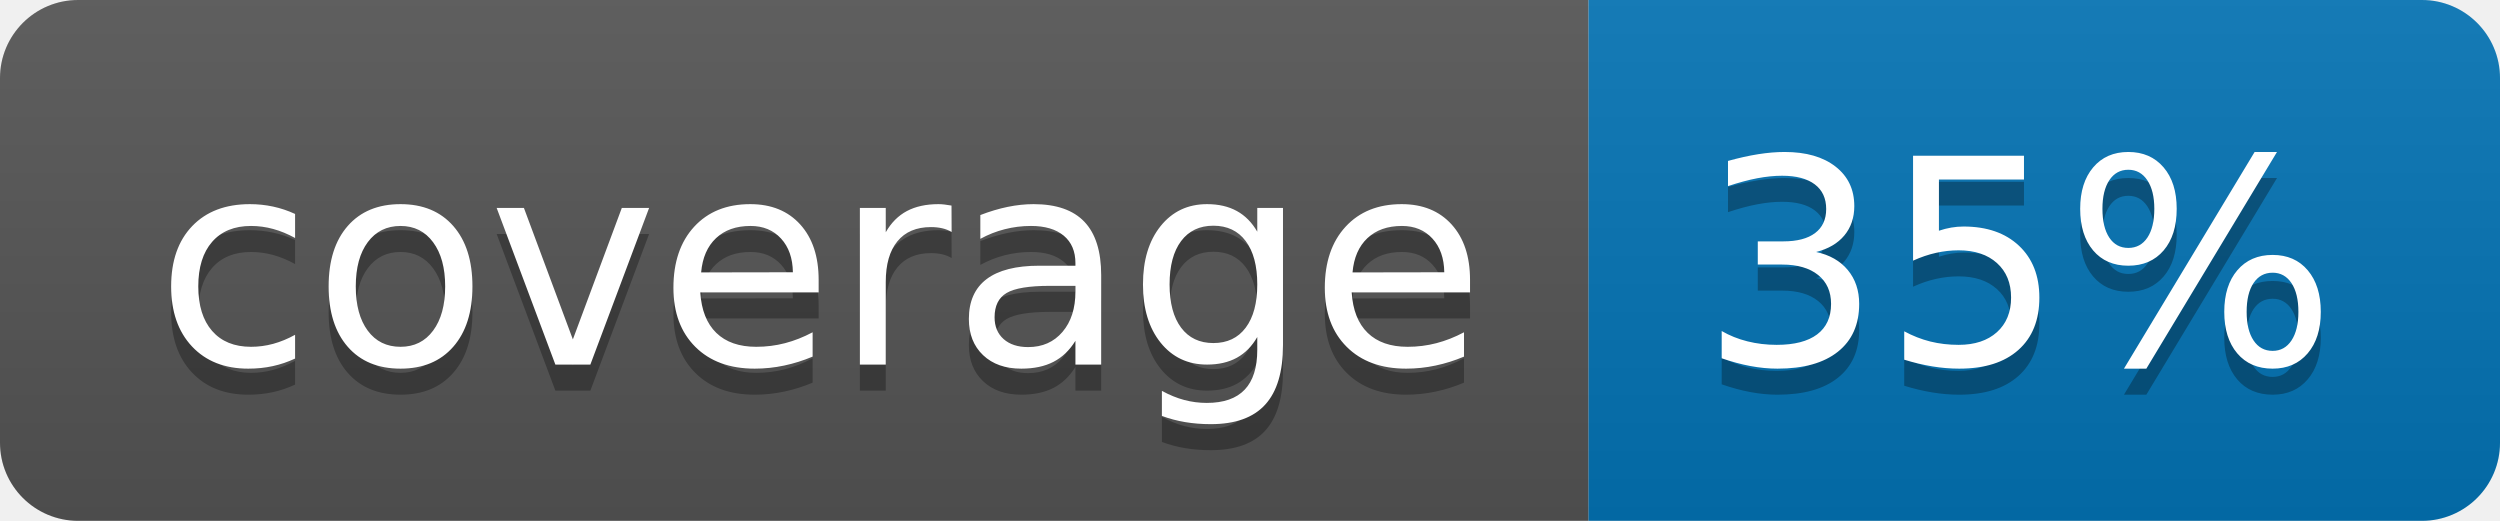
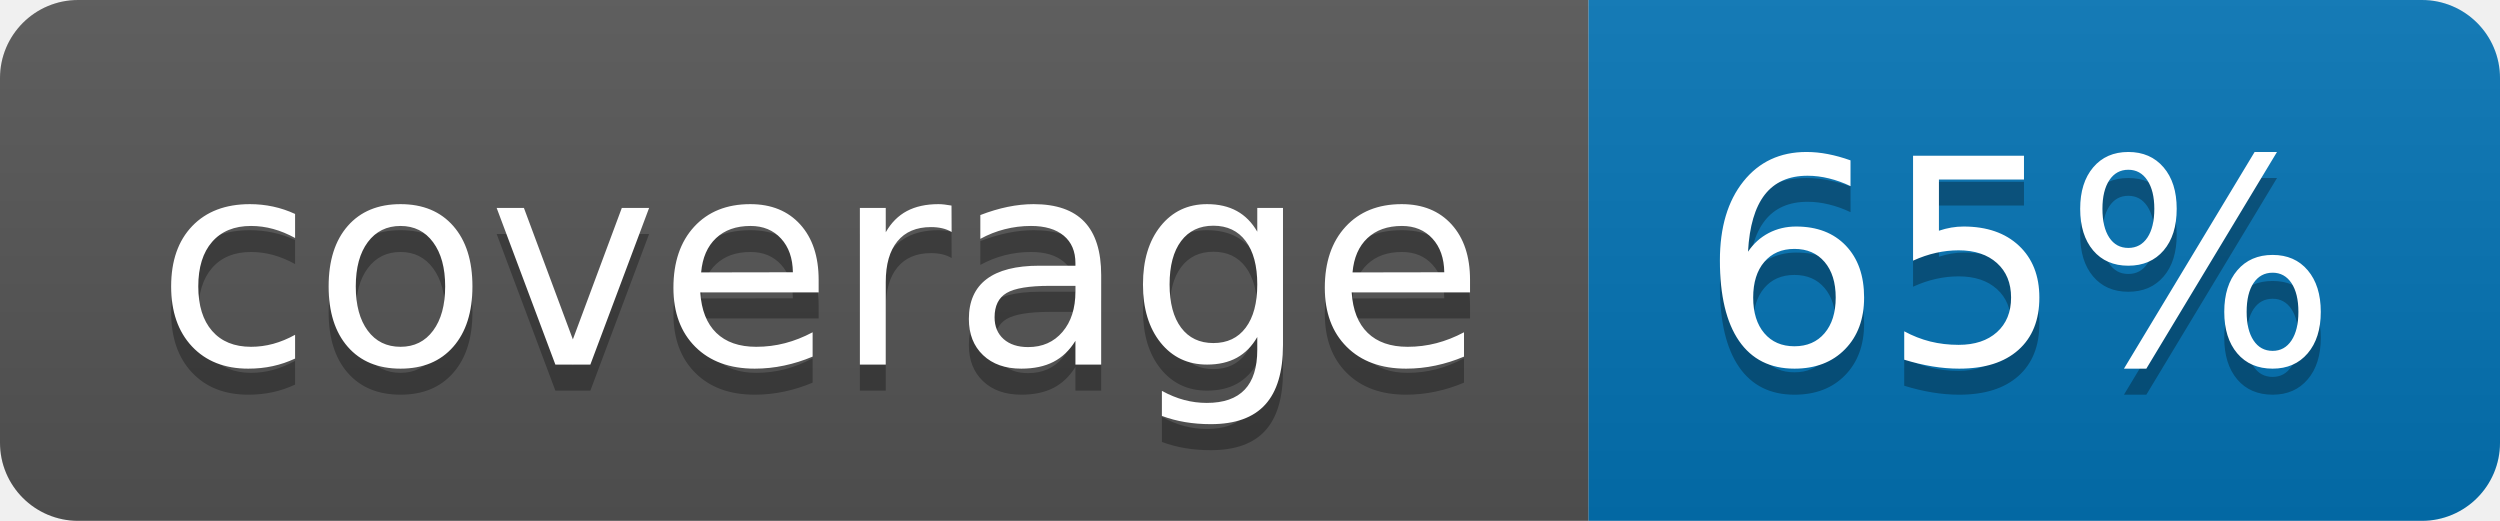
<svg xmlns="http://www.w3.org/2000/svg" width="96" height="20">
  <linearGradient id="b" x2="0" y2="100%">
    <stop offset="0" stop-color="#bbb" stop-opacity=".1" />
    <stop offset="1" stop-opacity=".1" />
  </linearGradient>
  <clipPath id="a">
    <rect width="96" height="20" rx="3" fill="#fff" />
  </clipPath>
  <g clip-path="url(#a)">
    <path fill="#555" d="M0 0h61v20H0z" />
    <path fill="#0374B5" d="M61 0h35v20H61z" />
    <path fill="url(#b)" d="M0 0h96v20H0z" />
  </g>
  <g fill="#fff" text-anchor="middle" font-family="DejaVu Sans,Verdana,Geneva,sans-serif" font-size="110">
    <text x="315" y="150" fill="#010101" fill-opacity=".3" transform="scale(.1)" textLength="510">coverage</text>
    <text x="315" y="140" transform="scale(.1)" textLength="510">coverage</text>
-     <text x="775" y="150" fill="#010101" fill-opacity=".3" transform="scale(.1)" textLength="250">35%</text>
-     <text x="775" y="140" transform="scale(.1)" textLength="250">35%</text>
+     <text x="775" y="150" fill="#010101" fill-opacity=".3" transform="scale(.1)" textLength="250">65%</text>
+     <text x="775" y="140" transform="scale(.1)" textLength="250">65%</text>
  </g>
</svg>
